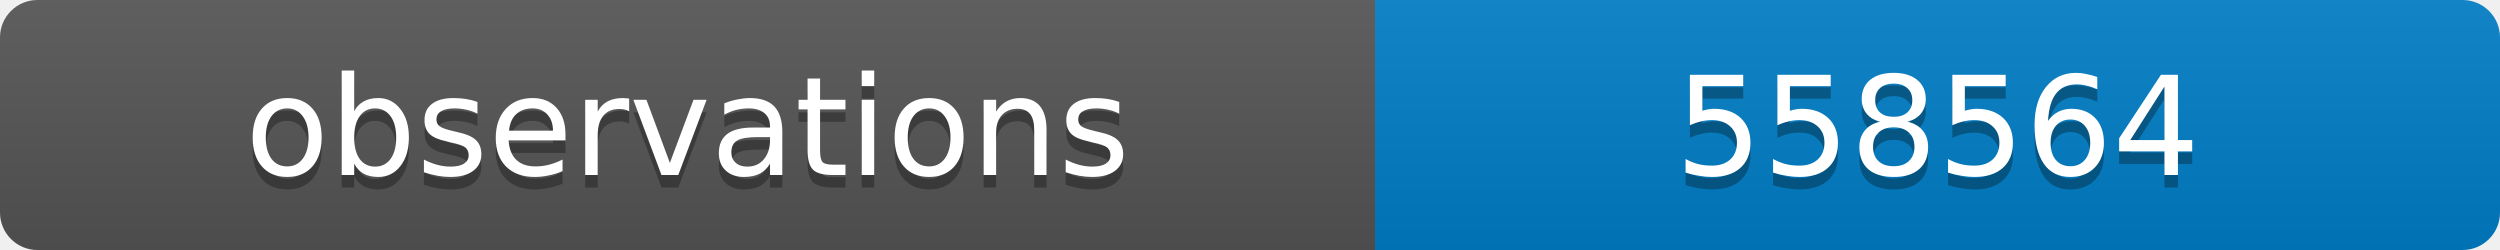
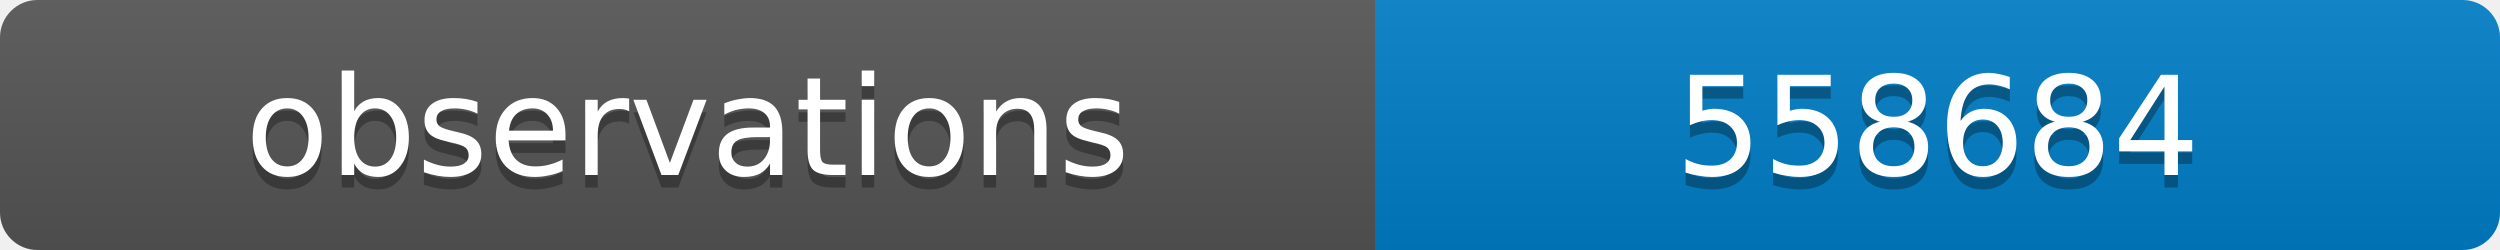
<svg xmlns="http://www.w3.org/2000/svg" width="200" height="20">
  <linearGradient id="b" x2="0" y2="100%">
    <stop offset="0" stop-color="#bbb" stop-opacity=".1" />
    <stop offset="1" stop-opacity=".1" />
  </linearGradient>
  <clipPath id="a">
    <rect width="200" height="20" rx="3" fill="#fff" />
  </clipPath>
  <g clip-path="url(#a)">
    <path fill="#555" d="M0 0h110v20H0z" />
    <path fill="#007ec6" d="M110 0h90v20H110z" />
    <path fill="url(#b)" d="M0 0h200v20H0z" />
  </g>
  <g fill="#fff" text-anchor="middle" font-family="DejaVu Sans,Verdana,Geneva,sans-serif" font-size="11">
    <text x="55" y="15" fill="#010101" fill-opacity=".3">observations</text>
    <text x="55" y="14">observations</text>
-     <text x="155" y="15" fill="#010101" fill-opacity=".3">558564</text>
-     <text x="155" y="14">558564</text>
+     <text x="155" y="15" fill="#010101" fill-opacity=".3">558684</text>
+     <text x="155" y="14">558684</text>
  </g>
</svg>
